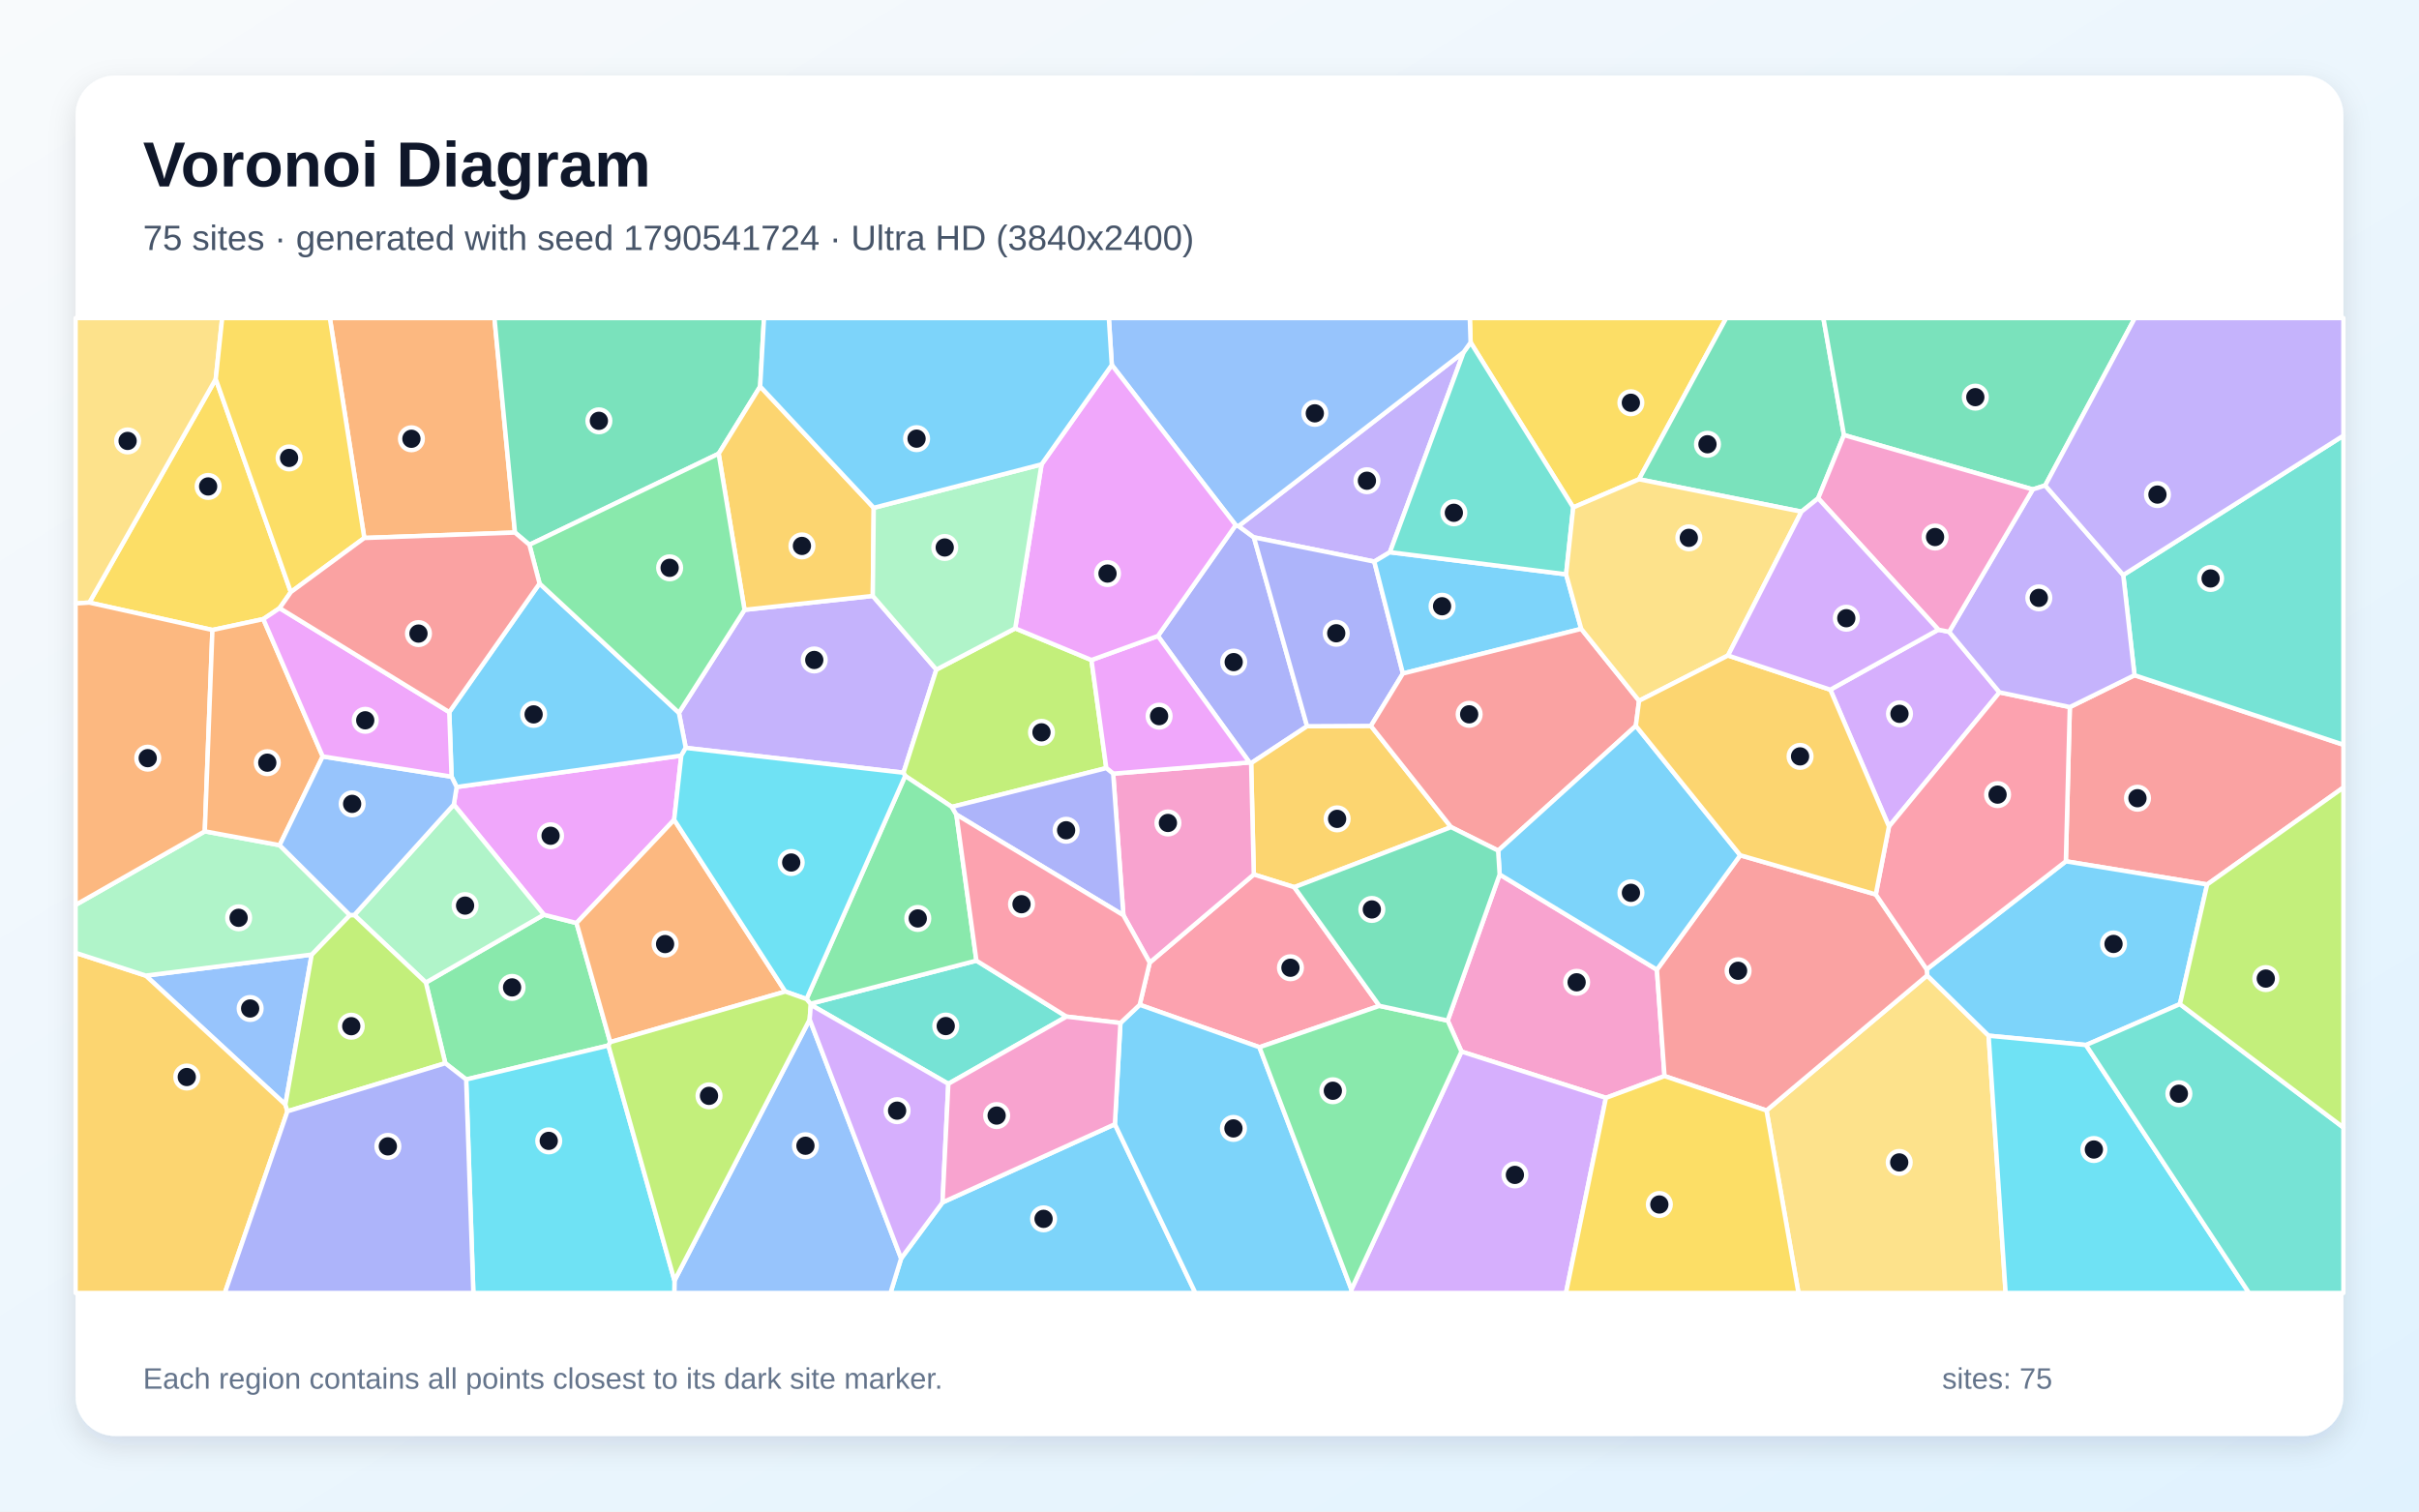
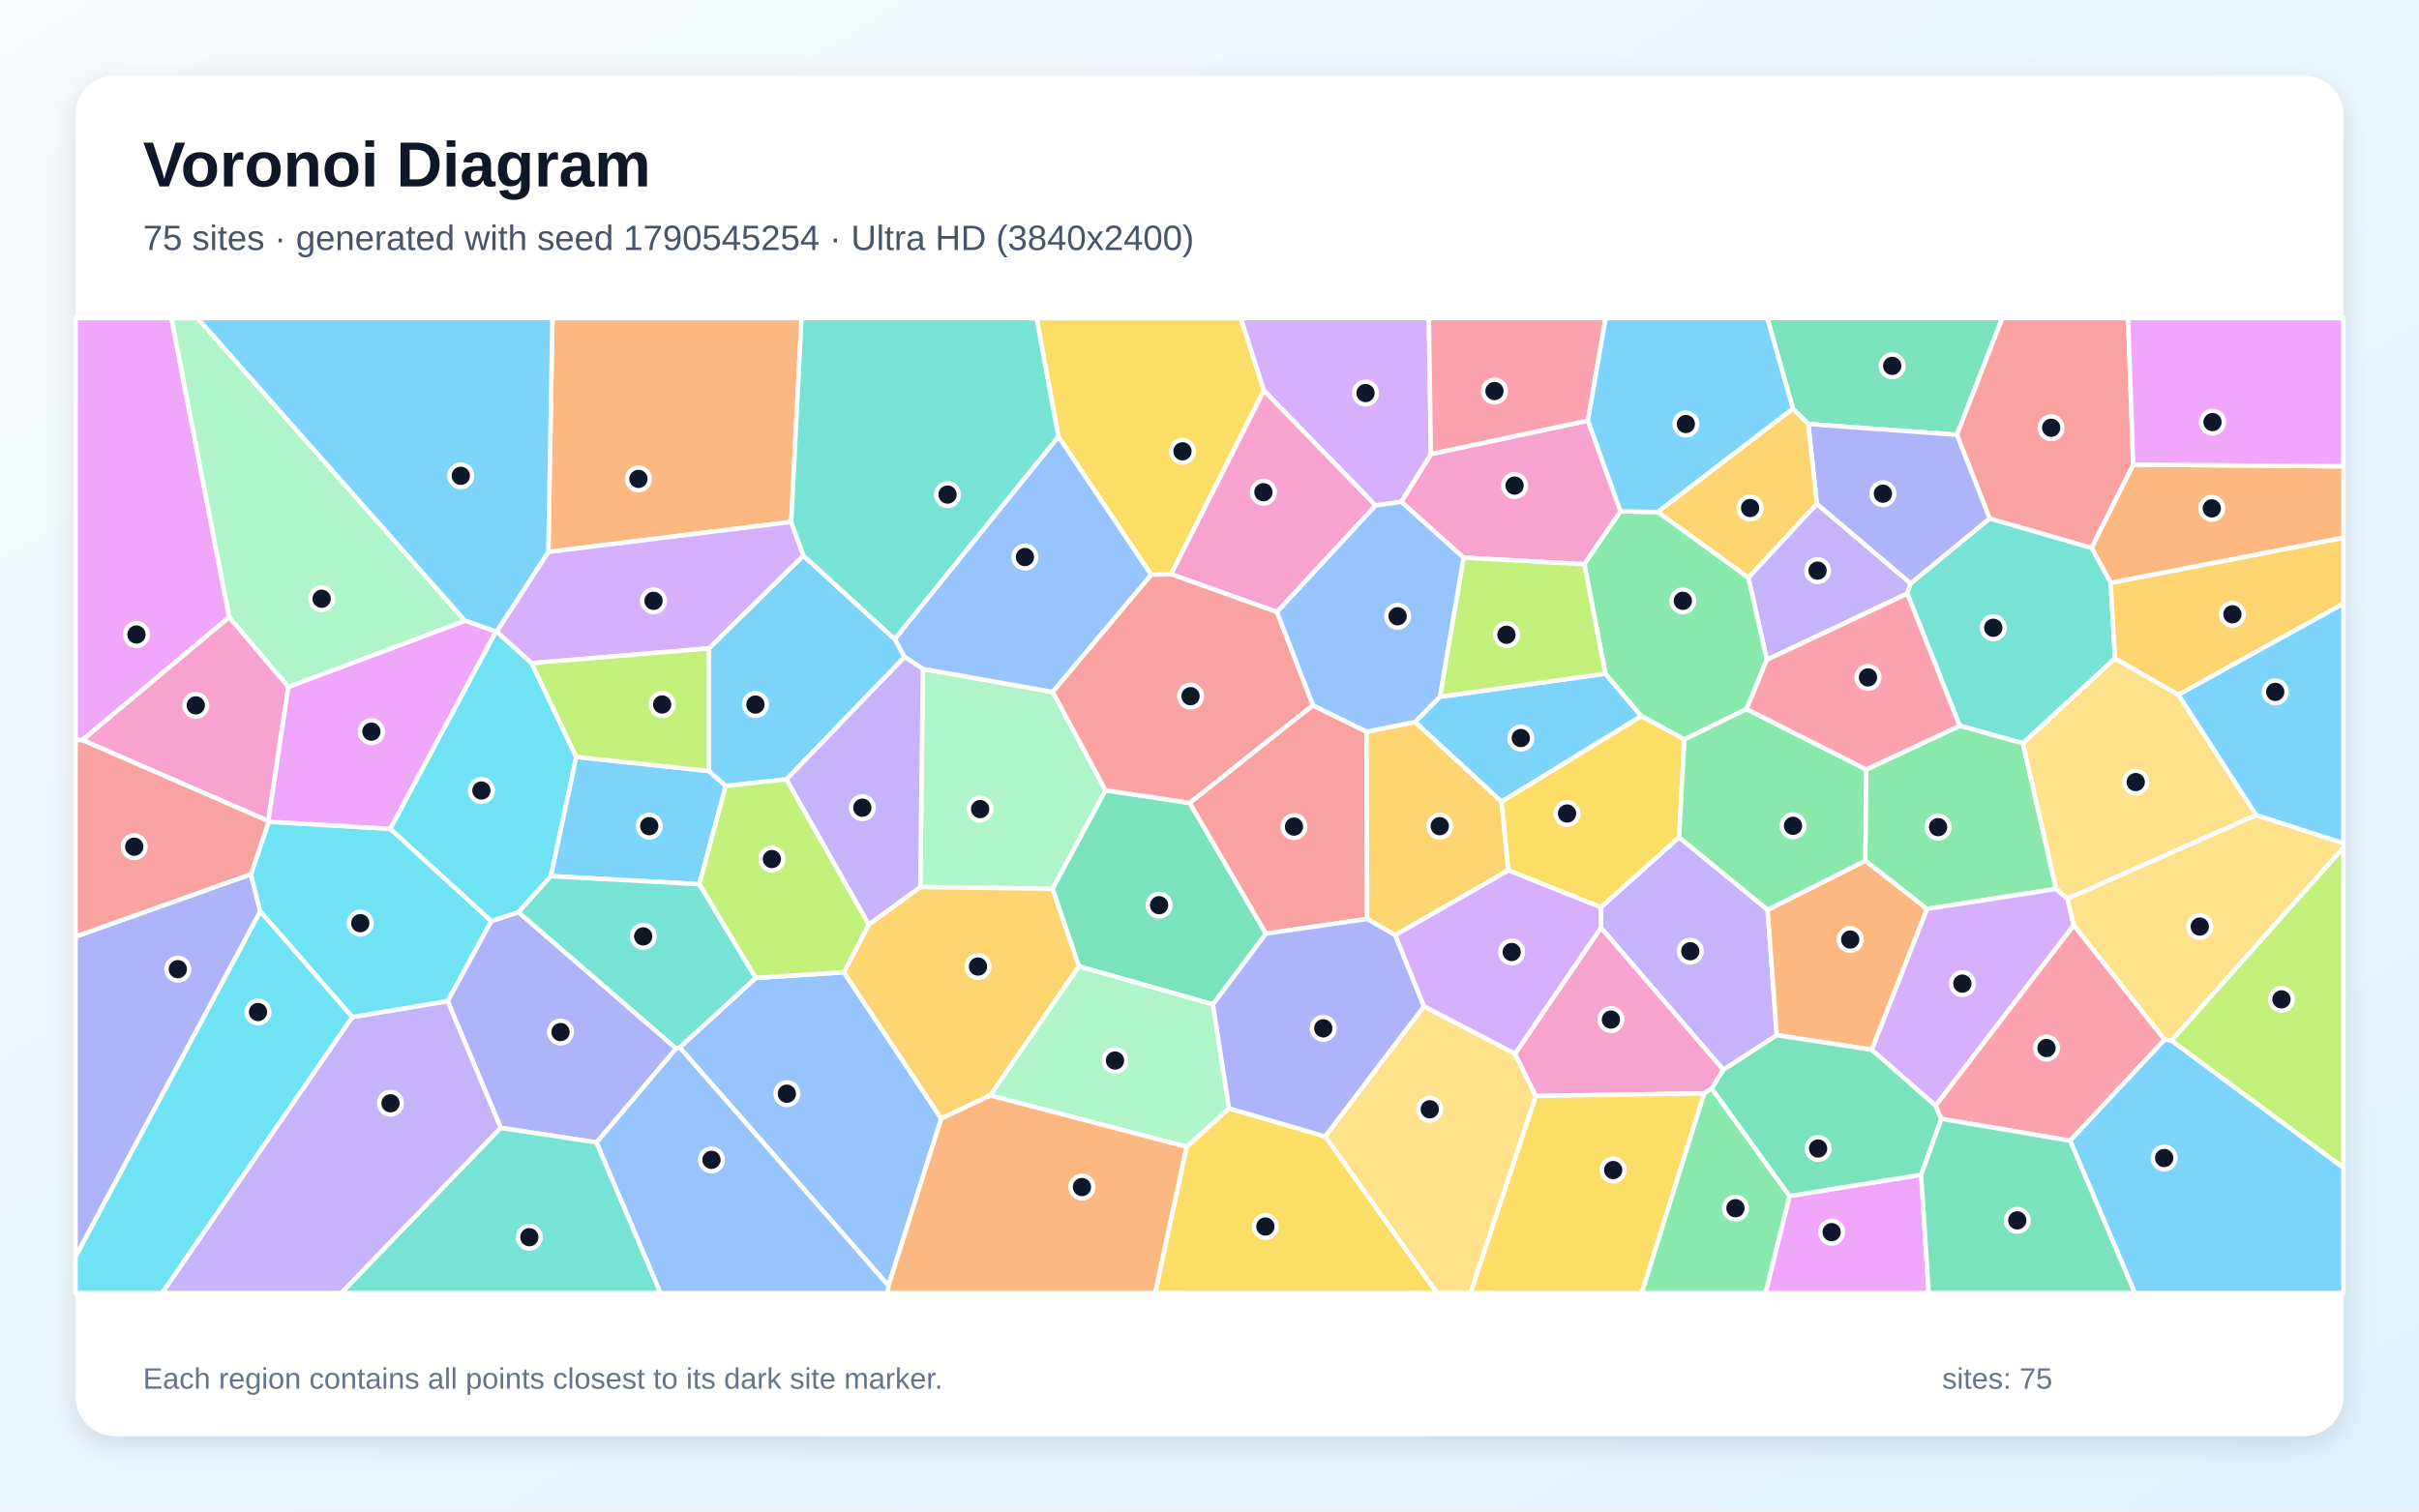
<svg xmlns="http://www.w3.org/2000/svg" width="3840" height="2400" viewBox="0 0 3840 2400" role="img" aria-labelledby="title description">
  <defs>
    <linearGradient id="background" x1="0" y1="0" x2="1" y2="1">
      <stop stop-color="#F8FAFC" />
      <stop offset="1" stop-color="#E0F2FE" />
    </linearGradient>
    <filter id="shadow" x="-5%" y="-5%" width="110%" height="110%">
      <feDropShadow dx="0" dy="15" stdDeviation="22" flood-color="#0F172A" flood-opacity=".12" />
    </filter>
  </defs>
  <rect width="3840" height="2400" fill="url(#background)" />
  <rect x="120" y="120" width="3600" height="2160" rx="63" fill="#FFFFFF" filter="url(#shadow)" />
  <g font-family="Arial, sans-serif">
    <text x="227" y="296" font-size="101" font-weight="700" fill="#0F172A">Voronoi Diagram</text>
-     <text x="227" y="397" font-size="56" fill="#475569">75 sites · generated with seed 1790541724 · Ultra HD (3840x2400)</text>
+     <text x="227" y="397" font-size="56" fill="#475569">75 sites · generated with seed 1790545254 · Ultra HD (3840x2400)</text>
  </g>
  <g stroke="#FFFFFF" stroke-width="7" stroke-linejoin="round">
-     <polygon points="1430.5,1998.1 1496.2,1909.2 1769.8,1785.0 1897.6,2053.0 1413.6,2053.0" fill="#38BDF8" fill-opacity="0.65" />
-     <polygon points="1181.9,968.3 1385.5,946.2 1486.4,1063.2 1434.2,1226.9 1088.6,1187.5 1077.7,1131.8" fill="#A78BFA" fill-opacity="0.65" />
-     <polygon points="2549.3,1743.2 2320.0,1669.7 2298.1,1620.5 2380.6,1388.5 2630.2,1539.7 2642.3,1708.6" fill="#F472B6" fill-opacity="0.65" />
-     <polygon points="817.5,845.6 578.3,854.2 523.6,505.0 784.9,505.0" fill="#FB923C" fill-opacity="0.65" />
-     <polygon points="2601.8,761.0 2497.4,805.7 2334.5,543.7 2333.2,505.0 2740.3,505.0" fill="#FACC15" fill-opacity="0.65" />
-     <polygon points="968.7,1654.7 965.8,1660.1 740.0,1714.0 706.9,1688.2 676.0,1560.1 863.3,1452.4 915.2,1465.6" fill="#4ADE80" fill-opacity="0.65" />
-     <polygon points="1505.4,1720.9 1287.1,1595.4 1286.6,1593.8 1550.0,1525.3 1693.0,1614.2" fill="#2DD4BF" fill-opacity="0.65" />
-     <polygon points="1070.7,2033.3 1285.3,1618.8 1430.5,1998.1 1413.6,2053.0 1070.4,2053.0" fill="#60A5FA" fill-opacity="0.65" />
-     <polygon points="1070.2,1301.7 915.2,1465.6 863.3,1452.4 720.4,1277.5 724.9,1249.6 1081.5,1199.7" fill="#E879F9" fill-opacity="0.65" />
-     <polygon points="2927.2,690.8 2886.2,791.2 2859.7,812.4 2601.8,761.0 2740.3,505.0 2894.5,505.0" fill="#34D399" fill-opacity="0.65" />
-     <polygon points="3503.7,1404.4 3279.4,1367.6 3285.7,1122.7 3388.4,1072.1 3720.0,1182.5 3720.0,1250.4" fill="#F87171" fill-opacity="0.65" />
-     <polygon points="1961.6,833.8 1966.1,835.3 1990.5,853.2 2074.9,1153.1 1986.1,1211.7 1983.5,1210.6 1838.1,1009.8" fill="#818CF8" fill-opacity="0.65" />
-     <polygon points="2054.6,1408.7 1990.3,1388.5 1986.1,1211.7 2074.9,1153.1 2176.2,1152.6 2303.5,1313.3" fill="#FBBF24" fill-opacity="0.65" />
-     <polygon points="1611.6,997.7 1732.6,1048.0 1756.2,1219.6 1511.0,1281.2 1436.9,1232.0 1434.2,1226.9 1486.4,1063.2" fill="#A3E635" fill-opacity="0.65" />
-     <polygon points="2905.5,1095.1 3077.0,999.8 3094.1,1003.2 3174.1,1099.3 2998.6,1312.4" fill="#C084FC" fill-opacity="0.65" />
-     <polygon points="2189.7,1597.1 1999.3,1662.8 1809.2,1595.4 1825.1,1528.4 1990.3,1388.5 2054.6,1408.7" fill="#FB7185" fill-opacity="0.65" />
-     <polygon points="740.0,1714.0 965.8,1660.1 1070.7,2033.3 1070.4,2053.0 751.4,2053.0" fill="#22D3EE" fill-opacity="0.65" />
-     <polygon points="562.4,1452.9 720.4,1277.5 863.3,1452.4 676.0,1560.1" fill="#86EFAC" fill-opacity="0.65" />
-     <polygon points="2804.2,1763.2 3059.2,1548.8 3156.8,1644.5 3183.8,2053.0 2855.0,2053.0" fill="#FCD34D" fill-opacity="0.65" />
-     <polygon points="3460.5,1594.3 3311.4,1659.3 3156.8,1644.5 3059.2,1548.8 3058.5,1539.1 3279.4,1367.6 3503.7,1404.4" fill="#38BDF8" fill-opacity="0.65" />
-     <polygon points="1081.5,1199.7 724.9,1249.6 716.8,1233.2 713.2,1130.7 856.5,926.5 1077.7,1131.8 1088.6,1187.5" fill="#38BDF8" fill-opacity="0.65" />
-     <polygon points="2323.5,559.1 2206.4,876.8 2181.6,891.7 1990.5,853.2 1966.1,835.3" fill="#A78BFA" fill-opacity="0.65" />
-     <polygon points="1783.3,1453.2 1767.1,1228.4 1983.5,1210.6 1986.1,1211.7 1990.3,1388.5 1825.1,1528.4" fill="#F472B6" fill-opacity="0.65" />
-     <polygon points="1246.6,1574.4 968.7,1654.7 915.2,1465.6 1070.2,1301.7" fill="#FB923C" fill-opacity="0.65" />
-     <polygon points="461.7,940.1 443.9,965.6 418.0,983.0 337.2,1000.3 141.8,956.8 342.5,601.8" fill="#FACC15" fill-opacity="0.65" />
-     <polygon points="1280.3,1586.3 1436.9,1232.0 1511.0,1281.2 1518.2,1293.4 1550.0,1525.3 1286.6,1593.8" fill="#4ADE80" fill-opacity="0.65" />
-     <polygon points="3388.4,1072.1 3370.5,913.0 3720.0,691.7 3720.0,1182.5" fill="#2DD4BF" fill-opacity="0.65" />
-     <polygon points="494.8,1515.7 453.0,1753.8 231.4,1549.1" fill="#60A5FA" fill-opacity="0.65" />
-     <polygon points="1767.1,1228.4 1756.2,1219.6 1732.6,1048.0 1838.1,1009.8 1983.5,1210.6" fill="#E879F9" fill-opacity="0.65" />
-     <polygon points="3246.6,770.8 3226.9,777.1 2927.2,690.8 2894.5,505.0 3388.9,505.0" fill="#34D399" fill-opacity="0.65" />
-     <polygon points="2977.7,1420.2 3058.5,1539.1 3059.2,1548.8 2804.2,1763.2 2642.3,1708.6 2630.2,1539.7 2762.5,1358.0" fill="#F87171" fill-opacity="0.65" />
-     <polygon points="2181.6,891.7 2227.0,1069.4 2176.2,1152.6 2074.9,1153.1 1990.5,853.2" fill="#818CF8" fill-opacity="0.65" />
-     <polygon points="120.0,1512.9 231.4,1549.1 453.0,1753.8 456.3,1764.5 356.9,2053.0 120.0,2053.0" fill="#FBBF24" fill-opacity="0.65" />
-     <polygon points="456.3,1764.5 453.0,1753.8 494.8,1515.7 555.3,1452.9 562.4,1452.9 676.0,1560.1 706.9,1688.2" fill="#A3E635" fill-opacity="0.65" />
-     <polygon points="2145.3,2047.5 2320.0,1669.7 2549.3,1743.2 2485.9,2053.0 2144.4,2053.0" fill="#C084FC" fill-opacity="0.65" />
-     <polygon points="3058.5,1539.1 2977.7,1420.2 2998.6,1312.4 3174.1,1099.3 3285.7,1122.7 3279.4,1367.6" fill="#FB7185" fill-opacity="0.65" />
-     <polygon points="1436.9,1232.0 1280.3,1586.3 1246.6,1574.4 1070.2,1301.7 1081.5,1199.7 1088.6,1187.5 1434.2,1226.9" fill="#22D3EE" fill-opacity="0.65" />
-     <polygon points="555.3,1452.9 494.8,1515.7 231.4,1549.1 120.0,1512.9 120.0,1436.8 325.1,1320.0 443.9,1342.0" fill="#86EFAC" fill-opacity="0.65" />
-     <polygon points="342.5,601.8 141.8,956.8 120.0,958.2 120.0,505.0 352.7,505.0" fill="#FCD34D" fill-opacity="0.65" />
-     <polygon points="1769.8,1785.0 1778.6,1624.3 1809.2,1595.4 1999.3,1662.8 2145.3,2047.5 2144.4,2053.0 1897.6,2053.0" fill="#38BDF8" fill-opacity="0.65" />
-     <polygon points="2510.1,998.5 2227.0,1069.4 2181.6,891.7 2206.4,876.8 2486.1,911.9" fill="#38BDF8" fill-opacity="0.65" />
-     <polygon points="3226.9,777.1 3246.6,770.8 3370.5,913.0 3388.4,1072.1 3285.7,1122.7 3174.1,1099.3 3094.1,1003.2" fill="#A78BFA" fill-opacity="0.65" />
-     <polygon points="3226.9,777.1 3094.1,1003.2 3077.0,999.8 2886.2,791.2 2927.2,690.8" fill="#F472B6" fill-opacity="0.65" />
-     <polygon points="141.8,956.8 337.2,1000.3 325.1,1320.0 120.0,1436.8 120.0,958.2" fill="#FB923C" fill-opacity="0.65" />
-     <polygon points="461.7,940.1 342.5,601.8 352.7,505.0 523.6,505.0 578.3,854.2" fill="#FACC15" fill-opacity="0.65" />
-     <polygon points="1999.3,1662.8 2189.7,1597.1 2298.1,1620.5 2320.0,1669.7 2145.3,2047.5" fill="#4ADE80" fill-opacity="0.65" />
-     <polygon points="2486.1,911.9 2206.4,876.8 2323.5,559.1 2334.5,543.7 2497.4,805.7" fill="#2DD4BF" fill-opacity="0.65" />
-     <polygon points="2334.5,543.7 2323.5,559.1 1966.1,835.3 1961.6,833.8 1764.9,579.5 1760.2,505.0 2333.2,505.0" fill="#60A5FA" fill-opacity="0.65" />
-     <polygon points="1764.9,579.5 1961.6,833.8 1838.1,1009.8 1732.6,1048.0 1611.6,997.7 1653.4,737.3" fill="#E879F9" fill-opacity="0.65" />
-     <polygon points="1206.7,613.6 1140.8,720.4 840.4,865.0 817.5,845.6 784.9,505.0 1212.8,505.0" fill="#34D399" fill-opacity="0.65" />
-     <polygon points="2303.5,1313.3 2176.2,1152.6 2227.0,1069.4 2510.1,998.5 2601.9,1112.7 2596.8,1152.5 2378.2,1350.6" fill="#F87171" fill-opacity="0.65" />
-     <polygon points="1518.2,1293.4 1511.0,1281.2 1756.2,1219.6 1767.1,1228.4 1783.3,1453.2" fill="#818CF8" fill-opacity="0.65" />
-     <polygon points="1387.0,806.3 1385.5,946.2 1181.9,968.3 1140.8,720.4 1206.7,613.6" fill="#FBBF24" fill-opacity="0.65" />
-     <polygon points="965.8,1660.1 968.7,1654.7 1246.6,1574.4 1280.3,1586.3 1286.6,1593.8 1287.1,1595.4 1285.3,1618.8 1070.7,2033.3" fill="#A3E635" fill-opacity="0.65" />
-     <polygon points="1285.3,1618.8 1287.1,1595.4 1505.4,1720.9 1496.2,1909.2 1430.5,1998.1" fill="#C084FC" fill-opacity="0.65" />
-     <polygon points="1518.2,1293.4 1783.3,1453.2 1825.1,1528.4 1809.2,1595.4 1778.6,1624.3 1693.0,1614.2 1550.0,1525.3" fill="#FB7185" fill-opacity="0.65" />
-     <polygon points="3156.8,1644.5 3311.4,1659.3 3570.2,2053.0 3183.8,2053.0" fill="#22D3EE" fill-opacity="0.65" />
-     <polygon points="1653.4,737.3 1611.6,997.7 1486.4,1063.2 1385.5,946.2 1387.0,806.3" fill="#86EFAC" fill-opacity="0.65" />
-     <polygon points="2743.1,1040.8 2601.9,1112.7 2510.1,998.5 2486.1,911.9 2497.4,805.7 2601.8,761.0 2859.7,812.4" fill="#FCD34D" fill-opacity="0.65" />
-     <polygon points="2378.2,1350.6 2596.8,1152.5 2762.5,1358.0 2630.2,1539.7 2380.6,1388.5" fill="#38BDF8" fill-opacity="0.65" />
-     <polygon points="1764.9,579.5 1653.4,737.3 1387.0,806.3 1206.7,613.6 1212.8,505.0 1760.2,505.0" fill="#38BDF8" fill-opacity="0.65" />
-     <polygon points="3370.5,913.0 3246.6,770.8 3388.9,505.0 3720.0,505.0 3720.0,691.7" fill="#A78BFA" fill-opacity="0.65" />
-     <polygon points="1505.4,1720.9 1693.0,1614.2 1778.6,1624.3 1769.8,1785.0 1496.2,1909.2" fill="#F472B6" fill-opacity="0.65" />
-     <polygon points="512.3,1201.1 443.9,1342.0 325.1,1320.0 337.2,1000.3 418.0,983.0" fill="#FB923C" fill-opacity="0.65" />
-     <polygon points="2549.3,1743.2 2642.3,1708.6 2804.2,1763.2 2855.0,2053.0 2485.9,2053.0" fill="#FACC15" fill-opacity="0.65" />
-     <polygon points="856.5,926.5 840.4,865.0 1140.8,720.4 1181.9,968.3 1077.7,1131.8" fill="#4ADE80" fill-opacity="0.65" />
-     <polygon points="3311.4,1659.3 3460.5,1594.3 3720.0,1790.3 3720.0,2053.0 3570.2,2053.0" fill="#2DD4BF" fill-opacity="0.65" />
-     <polygon points="512.3,1201.1 716.8,1233.2 724.9,1249.6 720.4,1277.5 562.4,1452.9 555.3,1452.9 443.9,1342.0" fill="#60A5FA" fill-opacity="0.65" />
-     <polygon points="713.2,1130.7 716.8,1233.2 512.3,1201.1 418.0,983.0 443.9,965.6" fill="#E879F9" fill-opacity="0.65" />
-     <polygon points="2189.7,1597.1 2054.6,1408.7 2303.5,1313.3 2378.2,1350.6 2380.6,1388.5 2298.1,1620.5" fill="#34D399" fill-opacity="0.65" />
-     <polygon points="840.4,865.0 856.5,926.5 713.2,1130.7 443.9,965.6 461.7,940.1 578.3,854.2 817.5,845.6" fill="#F87171" fill-opacity="0.65" />
-     <polygon points="456.3,1764.5 706.9,1688.2 740.0,1714.0 751.4,2053.0 356.9,2053.0" fill="#818CF8" fill-opacity="0.65" />
-     <polygon points="2743.1,1040.8 2905.5,1095.1 2998.6,1312.4 2977.7,1420.2 2762.5,1358.0 2596.8,1152.5 2601.9,1112.7" fill="#FBBF24" fill-opacity="0.65" />
-     <polygon points="3460.5,1594.3 3503.7,1404.4 3720.0,1250.4 3720.0,1790.3" fill="#A3E635" fill-opacity="0.65" />
-     <polygon points="3077.0,999.8 2905.5,1095.1 2743.1,1040.8 2859.7,812.4 2886.2,791.2" fill="#C084FC" fill-opacity="0.65" />
+     <polygon points="2383.7,1273.0 2246.1,1146.4 2285.7,1106.3 2548.4,1069.6 2605.6,1137.1" fill="#38BDF8" fill-opacity="0.65" />
+     <polygon points="2884.1,799.9 3033.0,926.3 3027.7,942.5 2804.7,1047.7 2775.4,917.0" fill="#A78BFA" fill-opacity="0.65" />
+     <polygon points="2520.7,667.8 2572.5,811.9 2515.0,895.9 2323.3,885.4 2224.4,796.8 2271.5,720.9" fill="#F472B6" fill-opacity="0.65" />
+     <polygon points="3350.6,925.6 3320.1,869.8 3386.3,737.7 3720.0,740.4 3720.0,853.9" fill="#FB923C" fill-opacity="0.65" />
+     <polygon points="1859.1,911.8 1827.4,912.8 1680.1,693.2 1645.4,505.0 1969.8,505.0 2006.4,620.2" fill="#FACC15" fill-opacity="0.65" />
+     <polygon points="2515.0,895.9 2572.5,811.9 2631.8,812.9 2775.4,917.0 2804.7,1047.7 2772.4,1126.0 2673.8,1174.2 2605.6,1137.1 2548.4,1069.6" fill="#4ADE80" fill-opacity="0.65" />
+     <polygon points="3357.4,1045.4 3211.3,1180.2 3110.8,1152.4 3027.7,942.5 3033.0,926.3 3158.4,823.1 3320.1,869.8 3350.6,925.6" fill="#2DD4BF" fill-opacity="0.65" />
+     <polygon points="1410.4,2041.4 1078.8,1663.1 1199.8,1552.7 1339.6,1543.8 1494.2,1776.1" fill="#60A5FA" fill-opacity="0.65" />
+     <polygon points="2840.7,1899.0 3049.7,1865.2 3061.7,2053.0 2802.5,2053.0" fill="#E879F9" fill-opacity="0.65" />
+     <polygon points="3106.4,690.3 2870.5,673.3 2846.1,648.9 2805.5,505.0 3178.6,505.0" fill="#34D399" fill-opacity="0.65" />
+     <polygon points="3386.3,737.7 3320.1,869.8 3158.4,823.1 3106.4,690.3 3178.6,505.0 3378.2,505.0" fill="#F87171" fill-opacity="0.65" />
+     <polygon points="947.0,1814.0 794.9,1790.9 710.5,1589.5 779.7,1462.5 823.1,1448.3 1073.4,1664.8" fill="#818CF8" fill-opacity="0.65" />
+     <polygon points="3457.8,1103.3 3357.4,1045.4 3350.6,925.6 3720.0,853.9 3720.0,958.5" fill="#FBBF24" fill-opacity="0.65" />
+     <polygon points="2323.3,885.4 2515.0,895.9 2548.4,1069.6 2285.7,1106.3" fill="#A3E635" fill-opacity="0.65" />
+     <polygon points="2271.5,720.9 2224.4,796.8 2183.6,802.7 2006.4,620.2 1969.8,505.0 2268.2,505.0" fill="#C084FC" fill-opacity="0.65" />
+     <polygon points="2520.7,667.8 2271.5,720.9 2268.2,505.0 2548.8,505.0" fill="#FB7185" fill-opacity="0.65" />
+     <polygon points="787.1,1002.8 788.4,1002.7 843.9,1053.0 914.8,1201.8 874.5,1391.2 823.1,1448.3 779.7,1462.5 619.3,1316.0" fill="#22D3EE" fill-opacity="0.65" />
+     <polygon points="1755.0,1254.8 1670.9,1411.3 1460.9,1408.4 1465.0,1062.1 1671.2,1098.7" fill="#86EFAC" fill-opacity="0.65" />
+     <polygon points="2103.5,1804.4 2260.5,1597.8 2405.0,1673.1 2438.2,1740.2 2334.5,2053.0 2280.9,2053.0" fill="#FCD34D" fill-opacity="0.65" />
+     <polygon points="1125.1,1224.2 1152.1,1247.8 1110.2,1403.9 874.5,1391.2 914.8,1201.8" fill="#38BDF8" fill-opacity="0.65" />
+     <polygon points="3581.3,1294.3 3457.8,1103.3 3720.0,958.5 3720.0,1339.0" fill="#38BDF8" fill-opacity="0.65" />
+     <polygon points="559.1,1614.9 710.5,1589.5 794.9,1790.9 542.0,2053.0 257.3,2053.0" fill="#A78BFA" fill-opacity="0.65" />
+     <polygon points="2027.1,971.8 1859.1,911.8 2006.4,620.2 2183.6,802.7" fill="#F472B6" fill-opacity="0.65" />
+     <polygon points="1256.0,828.7 870.4,876.4 876.9,505.0 1272.4,505.0" fill="#FB923C" fill-opacity="0.65" />
+     <polygon points="1883.6,1820.9 1951.0,1759.9 2103.5,1804.4 2280.9,2053.0 1833.6,2053.0" fill="#FACC15" fill-opacity="0.65" />
+     <polygon points="3264.0,1411.5 3058.9,1443.2 2961.0,1366.7 2962.3,1221.9 3110.8,1152.4 3211.3,1180.2" fill="#4ADE80" fill-opacity="0.65" />
+     <polygon points="1073.4,1664.8 823.1,1448.3 874.5,1391.2 1110.2,1403.9 1199.8,1552.7 1078.8,1663.1" fill="#2DD4BF" fill-opacity="0.65" />
+     <polygon points="1671.2,1098.7 1465.0,1062.1 1435.9,1043.2 1420.2,1014.7 1680.1,693.2 1827.4,912.8" fill="#60A5FA" fill-opacity="0.65" />
+     <polygon points="3386.3,737.7 3378.2,505.0 3720.0,505.0 3720.0,740.4" fill="#E879F9" fill-opacity="0.65" />
+     <polygon points="2009.7,1482.4 1925.5,1594.8 1712.6,1534.4 1670.9,1411.3 1755.0,1254.8 1888.7,1274.9" fill="#34D399" fill-opacity="0.65" />
+     <polygon points="2084.3,1119.9 1888.7,1274.9 1755.0,1254.8 1671.2,1098.7 1827.4,912.8 1859.1,911.8 2027.1,971.8" fill="#F87171" fill-opacity="0.65" />
+     <polygon points="120.0,1995.5 120.0,1487.1 398.3,1388.0 413.2,1447.2" fill="#818CF8" fill-opacity="0.65" />
+     <polygon points="1712.6,1534.4 1572.0,1739.4 1494.2,1776.1 1339.6,1543.8 1379.2,1467.9 1460.9,1408.4 1670.9,1411.3" fill="#FBBF24" fill-opacity="0.65" />
+     <polygon points="3446.9,1652.3 3720.0,1345.9 3720.0,1854.2" fill="#A3E635" fill-opacity="0.65" />
+     <polygon points="3282.0,1427.0 3292.1,1469.0 3072.6,1755.7 2971.1,1666.8 3058.9,1443.2 3264.0,1411.5" fill="#C084FC" fill-opacity="0.65" />
+     <polygon points="2962.3,1221.9 2772.4,1126.0 2804.7,1047.7 3027.7,942.5 3110.8,1152.4" fill="#FB7185" fill-opacity="0.65" />
+     <polygon points="559.1,1614.9 413.2,1447.2 398.3,1388.0 426.4,1304.7 619.3,1316.0 779.7,1462.5 710.5,1589.5" fill="#22D3EE" fill-opacity="0.65" />
+     <polygon points="1572.0,1739.4 1712.6,1534.4 1925.5,1594.8 1951.0,1759.9 1883.6,1820.9" fill="#86EFAC" fill-opacity="0.65" />
+     <polygon points="3282.0,1427.0 3264.0,1411.5 3211.3,1180.2 3357.4,1045.4 3457.8,1103.3 3581.3,1294.3" fill="#FCD34D" fill-opacity="0.65" />
+     <polygon points="1125.2,1029.6 1275.3,882.1 1420.2,1014.7 1435.9,1043.2 1248.5,1237.5 1152.1,1247.8 1125.1,1224.2" fill="#38BDF8" fill-opacity="0.65" />
+     <polygon points="2846.1,648.9 2631.8,812.9 2572.5,811.9 2520.7,667.8 2548.8,505.0 2805.5,505.0" fill="#38BDF8" fill-opacity="0.65" />
+     <polygon points="2735.7,1698.7 2541.3,1473.0 2541.1,1440.6 2665.4,1329.4 2806.0,1444.6 2820.5,1643.7" fill="#A78BFA" fill-opacity="0.65" />
+     <polygon points="2717.3,1728.2 2705.3,1736.1 2438.2,1740.2 2405.0,1673.1 2541.3,1473.0 2735.7,1698.7" fill="#F472B6" fill-opacity="0.65" />
+     <polygon points="2820.5,1643.7 2806.0,1444.6 2961.0,1366.7 3058.9,1443.2 2971.1,1666.8" fill="#FB923C" fill-opacity="0.65" />
+     <polygon points="2438.2,1740.2 2705.3,1736.1 2606.3,2053.0 2334.5,2053.0" fill="#FACC15" fill-opacity="0.65" />
+     <polygon points="2705.3,1736.1 2717.3,1728.2 2840.7,1899.0 2802.5,2053.0 2606.3,2053.0" fill="#4ADE80" fill-opacity="0.65" />
+     <polygon points="794.9,1790.9 947.0,1814.0 1048.6,2053.0 542.0,2053.0" fill="#2DD4BF" fill-opacity="0.65" />
+     <polygon points="947.0,1814.0 1073.4,1664.8 1078.8,1663.1 1410.4,2041.4 1409.5,2053.0 1048.6,2053.0" fill="#60A5FA" fill-opacity="0.65" />
+     <polygon points="363.8,980.0 130.8,1175.1 120.0,1175.0 120.0,505.0 272.1,505.0" fill="#E879F9" fill-opacity="0.65" />
+     <polygon points="2717.3,1728.2 2735.7,1698.7 2820.5,1643.7 2971.1,1666.8 3072.6,1755.7 3081.8,1776.5 3049.7,1865.2 2840.7,1899.0" fill="#34D399" fill-opacity="0.65" />
+     <polygon points="2169.3,1161.8 2170.2,1459.1 2009.7,1482.4 1888.7,1274.9 2084.3,1119.9" fill="#F87171" fill-opacity="0.65" />
+     <polygon points="2870.5,673.3 3106.4,690.3 3158.4,823.1 3033.0,926.3 2884.1,799.9" fill="#818CF8" fill-opacity="0.65" />
+     <polygon points="2394.5,1382.0 2214.8,1484.8 2170.2,1459.1 2169.3,1161.8 2246.1,1146.4 2383.7,1273.0" fill="#FBBF24" fill-opacity="0.65" />
+     <polygon points="1110.2,1403.9 1152.1,1247.8 1248.5,1237.5 1379.2,1467.9 1339.6,1543.8 1199.8,1552.7" fill="#A3E635" fill-opacity="0.65" />
+     <polygon points="1275.3,882.1 1125.2,1029.6 843.9,1053.0 788.4,1002.7 870.4,876.4 1256.0,828.7" fill="#C084FC" fill-opacity="0.65" />
+     <polygon points="3286.2,1811.2 3081.8,1776.5 3072.6,1755.7 3292.1,1469.0 3436.3,1650.7" fill="#FB7185" fill-opacity="0.65" />
+     <polygon points="120.0,1995.5 413.2,1447.2 559.1,1614.9 257.3,2053.0 120.0,2053.0" fill="#22D3EE" fill-opacity="0.65" />
+     <polygon points="738.3,985.7 457.7,1090.8 363.8,980.0 272.1,505.0 313.4,505.0" fill="#86EFAC" fill-opacity="0.65" />
+     <polygon points="3446.9,1652.3 3436.3,1650.7 3292.1,1469.0 3282.0,1427.0 3581.3,1294.3 3720.0,1339.0 3720.0,1345.9" fill="#FCD34D" fill-opacity="0.65" />
+     <polygon points="870.4,876.4 788.4,1002.7 787.1,1002.8 738.3,985.7 313.4,505.0 876.9,505.0" fill="#38BDF8" fill-opacity="0.65" />
+     <polygon points="3286.2,1811.2 3436.3,1650.7 3446.9,1652.3 3720.0,1854.2 3720.0,2053.0 3388.8,2053.0" fill="#38BDF8" fill-opacity="0.65" />
+     <polygon points="1248.5,1237.5 1435.9,1043.2 1465.0,1062.1 1460.9,1408.4 1379.2,1467.9" fill="#A78BFA" fill-opacity="0.65" />
+     <polygon points="130.8,1175.1 363.8,980.0 457.7,1090.8 425.9,1303.7" fill="#F472B6" fill-opacity="0.65" />
+     <polygon points="1410.4,2041.4 1494.2,1776.1 1572.0,1739.4 1883.6,1820.9 1833.6,2053.0 1409.5,2053.0" fill="#FB923C" fill-opacity="0.65" />
+     <polygon points="2665.4,1329.4 2541.1,1440.6 2394.5,1382.0 2383.7,1273.0 2605.6,1137.1 2673.8,1174.2" fill="#FACC15" fill-opacity="0.65" />
+     <polygon points="2962.3,1221.9 2961.0,1366.7 2806.0,1444.6 2665.4,1329.4 2673.8,1174.2 2772.4,1126.0" fill="#4ADE80" fill-opacity="0.65" />
+     <polygon points="1420.2,1014.7 1275.3,882.1 1256.0,828.7 1272.4,505.0 1645.4,505.0 1680.1,693.2" fill="#2DD4BF" fill-opacity="0.65" />
+     <polygon points="2169.3,1161.8 2084.3,1119.9 2027.1,971.8 2183.6,802.7 2224.4,796.8 2323.3,885.4 2285.7,1106.3 2246.1,1146.4" fill="#60A5FA" fill-opacity="0.65" />
+     <polygon points="425.9,1303.7 457.7,1090.8 738.3,985.7 787.1,1002.8 619.3,1316.0 426.4,1304.7" fill="#E879F9" fill-opacity="0.65" />
+     <polygon points="3049.7,1865.2 3081.8,1776.5 3286.2,1811.2 3388.8,2053.0 3061.7,2053.0" fill="#34D399" fill-opacity="0.65" />
+     <polygon points="425.9,1303.7 426.4,1304.7 398.3,1388.0 120.0,1487.1 120.0,1175.0 130.8,1175.1" fill="#F87171" fill-opacity="0.65" />
+     <polygon points="1951.0,1759.9 1925.5,1594.8 2009.7,1482.4 2170.2,1459.1 2214.8,1484.8 2260.5,1597.8 2103.5,1804.4" fill="#818CF8" fill-opacity="0.65" />
+     <polygon points="2846.1,648.9 2870.5,673.3 2884.1,799.9 2775.4,917.0 2631.8,812.9" fill="#FBBF24" fill-opacity="0.65" />
+     <polygon points="1125.2,1029.6 1125.1,1224.2 914.8,1201.8 843.9,1053.0" fill="#A3E635" fill-opacity="0.65" />
+     <polygon points="2541.1,1440.6 2541.3,1473.0 2405.0,1673.1 2260.5,1597.8 2214.8,1484.8 2394.5,1382.0" fill="#C084FC" fill-opacity="0.65" />
  </g>
  <g>
-     <circle cx="1656.6" cy="1935.3" r="18" fill="#0F172A" stroke="#FFFFFF" stroke-width="7" />
-     <circle cx="1292.6" cy="1047.9" r="18" fill="#0F172A" stroke="#FFFFFF" stroke-width="7" />
-     <circle cx="2502.8" cy="1559.7" r="18" fill="#0F172A" stroke="#FFFFFF" stroke-width="7" />
-     <circle cx="653.1" cy="696.7" r="18" fill="#0F172A" stroke="#FFFFFF" stroke-width="7" />
-     <circle cx="2588.9" cy="639.5" r="18" fill="#0F172A" stroke="#FFFFFF" stroke-width="7" />
-     <circle cx="812.9" cy="1567.8" r="18" fill="#0F172A" stroke="#FFFFFF" stroke-width="7" />
-     <circle cx="1501.3" cy="1629.2" r="18" fill="#0F172A" stroke="#FFFFFF" stroke-width="7" />
-     <circle cx="1278.6" cy="1819.2" r="18" fill="#0F172A" stroke="#FFFFFF" stroke-width="7" />
-     <circle cx="874.0" cy="1327.0" r="18" fill="#0F172A" stroke="#FFFFFF" stroke-width="7" />
-     <circle cx="2710.5" cy="705.4" r="18" fill="#0F172A" stroke="#FFFFFF" stroke-width="7" />
-     <circle cx="3393.1" cy="1267.4" r="18" fill="#0F172A" stroke="#FFFFFF" stroke-width="7" />
-     <circle cx="1958.4" cy="1051.3" r="18" fill="#0F172A" stroke="#FFFFFF" stroke-width="7" />
-     <circle cx="2122.6" cy="1300.2" r="18" fill="#0F172A" stroke="#FFFFFF" stroke-width="7" />
-     <circle cx="1653.3" cy="1162.8" r="18" fill="#0F172A" stroke="#FFFFFF" stroke-width="7" />
-     <circle cx="3015.3" cy="1133.4" r="18" fill="#0F172A" stroke="#FFFFFF" stroke-width="7" />
-     <circle cx="2048.5" cy="1536.6" r="18" fill="#0F172A" stroke="#FFFFFF" stroke-width="7" />
-     <circle cx="871.1" cy="1811.5" r="18" fill="#0F172A" stroke="#FFFFFF" stroke-width="7" />
-     <circle cx="738.3" cy="1437.9" r="18" fill="#0F172A" stroke="#FFFFFF" stroke-width="7" />
-     <circle cx="3014.9" cy="1845.7" r="18" fill="#0F172A" stroke="#FFFFFF" stroke-width="7" />
-     <circle cx="3355.1" cy="1498.8" r="18" fill="#0F172A" stroke="#FFFFFF" stroke-width="7" />
-     <circle cx="847.1" cy="1134.3" r="18" fill="#0F172A" stroke="#FFFFFF" stroke-width="7" />
-     <circle cx="2169.9" cy="763.3" r="18" fill="#0F172A" stroke="#FFFFFF" stroke-width="7" />
-     <circle cx="1854.0" cy="1306.7" r="18" fill="#0F172A" stroke="#FFFFFF" stroke-width="7" />
-     <circle cx="1055.8" cy="1499.0" r="18" fill="#0F172A" stroke="#FFFFFF" stroke-width="7" />
-     <circle cx="330.4" cy="772.4" r="18" fill="#0F172A" stroke="#FFFFFF" stroke-width="7" />
-     <circle cx="1456.9" cy="1458.3" r="18" fill="#0F172A" stroke="#FFFFFF" stroke-width="7" />
-     <circle cx="3509.2" cy="918.5" r="18" fill="#0F172A" stroke="#FFFFFF" stroke-width="7" />
-     <circle cx="397.1" cy="1601.3" r="18" fill="#0F172A" stroke="#FFFFFF" stroke-width="7" />
-     <circle cx="1840.0" cy="1137.1" r="18" fill="#0F172A" stroke="#FFFFFF" stroke-width="7" />
-     <circle cx="3135.7" cy="630.6" r="18" fill="#0F172A" stroke="#FFFFFF" stroke-width="7" />
-     <circle cx="2759.1" cy="1541.4" r="18" fill="#0F172A" stroke="#FFFFFF" stroke-width="7" />
-     <circle cx="2121.2" cy="1005.5" r="18" fill="#0F172A" stroke="#FFFFFF" stroke-width="7" />
-     <circle cx="296.5" cy="1710.1" r="18" fill="#0F172A" stroke="#FFFFFF" stroke-width="7" />
-     <circle cx="557.6" cy="1629.4" r="18" fill="#0F172A" stroke="#FFFFFF" stroke-width="7" />
-     <circle cx="2404.8" cy="1865.5" r="18" fill="#0F172A" stroke="#FFFFFF" stroke-width="7" />
-     <circle cx="3171.0" cy="1261.7" r="18" fill="#0F172A" stroke="#FFFFFF" stroke-width="7" />
-     <circle cx="1256.0" cy="1369.5" r="18" fill="#0F172A" stroke="#FFFFFF" stroke-width="7" />
-     <circle cx="378.8" cy="1457.3" r="18" fill="#0F172A" stroke="#FFFFFF" stroke-width="7" />
-     <circle cx="202.6" cy="700.1" r="18" fill="#0F172A" stroke="#FFFFFF" stroke-width="7" />
-     <circle cx="1958.0" cy="1791.7" r="18" fill="#0F172A" stroke="#FFFFFF" stroke-width="7" />
-     <circle cx="2289.2" cy="962.6" r="18" fill="#0F172A" stroke="#FFFFFF" stroke-width="7" />
-     <circle cx="3236.5" cy="949.3" r="18" fill="#0F172A" stroke="#FFFFFF" stroke-width="7" />
-     <circle cx="3071.8" cy="852.7" r="18" fill="#0F172A" stroke="#FFFFFF" stroke-width="7" />
-     <circle cx="234.5" cy="1203.8" r="18" fill="#0F172A" stroke="#FFFFFF" stroke-width="7" />
-     <circle cx="458.9" cy="727.1" r="18" fill="#0F172A" stroke="#FFFFFF" stroke-width="7" />
-     <circle cx="2115.8" cy="1731.9" r="18" fill="#0F172A" stroke="#FFFFFF" stroke-width="7" />
-     <circle cx="2307.9" cy="814.2" r="18" fill="#0F172A" stroke="#FFFFFF" stroke-width="7" />
-     <circle cx="2087.2" cy="656.3" r="18" fill="#0F172A" stroke="#FFFFFF" stroke-width="7" />
-     <circle cx="1758.1" cy="910.7" r="18" fill="#0F172A" stroke="#FFFFFF" stroke-width="7" />
-     <circle cx="950.7" cy="668.2" r="18" fill="#0F172A" stroke="#FFFFFF" stroke-width="7" />
-     <circle cx="2332.2" cy="1134.2" r="18" fill="#0F172A" stroke="#FFFFFF" stroke-width="7" />
-     <circle cx="1692.4" cy="1318.3" r="18" fill="#0F172A" stroke="#FFFFFF" stroke-width="7" />
-     <circle cx="1273.0" cy="866.8" r="18" fill="#0F172A" stroke="#FFFFFF" stroke-width="7" />
-     <circle cx="1125.5" cy="1740.0" r="18" fill="#0F172A" stroke="#FFFFFF" stroke-width="7" />
-     <circle cx="1424.1" cy="1763.5" r="18" fill="#0F172A" stroke="#FFFFFF" stroke-width="7" />
-     <circle cx="1621.6" cy="1435.7" r="18" fill="#0F172A" stroke="#FFFFFF" stroke-width="7" />
-     <circle cx="3323.9" cy="1825.2" r="18" fill="#0F172A" stroke="#FFFFFF" stroke-width="7" />
-     <circle cx="1499.7" cy="869.3" r="18" fill="#0F172A" stroke="#FFFFFF" stroke-width="7" />
-     <circle cx="2680.9" cy="854.0" r="18" fill="#0F172A" stroke="#FFFFFF" stroke-width="7" />
-     <circle cx="2589.0" cy="1417.6" r="18" fill="#0F172A" stroke="#FFFFFF" stroke-width="7" />
-     <circle cx="1455.0" cy="696.5" r="18" fill="#0F172A" stroke="#FFFFFF" stroke-width="7" />
-     <circle cx="3424.8" cy="785.3" r="18" fill="#0F172A" stroke="#FFFFFF" stroke-width="7" />
-     <circle cx="1582.1" cy="1771.3" r="18" fill="#0F172A" stroke="#FFFFFF" stroke-width="7" />
-     <circle cx="424.3" cy="1211.0" r="18" fill="#0F172A" stroke="#FFFFFF" stroke-width="7" />
-     <circle cx="2634.1" cy="1912.5" r="18" fill="#0F172A" stroke="#FFFFFF" stroke-width="7" />
-     <circle cx="1063.0" cy="901.6" r="18" fill="#0F172A" stroke="#FFFFFF" stroke-width="7" />
-     <circle cx="3458.8" cy="1736.6" r="18" fill="#0F172A" stroke="#FFFFFF" stroke-width="7" />
-     <circle cx="559.0" cy="1276.4" r="18" fill="#0F172A" stroke="#FFFFFF" stroke-width="7" />
-     <circle cx="579.8" cy="1143.7" r="18" fill="#0F172A" stroke="#FFFFFF" stroke-width="7" />
-     <circle cx="2177.7" cy="1444.0" r="18" fill="#0F172A" stroke="#FFFFFF" stroke-width="7" />
-     <circle cx="664.3" cy="1006.0" r="18" fill="#0F172A" stroke="#FFFFFF" stroke-width="7" />
-     <circle cx="615.7" cy="1820.2" r="18" fill="#0F172A" stroke="#FFFFFF" stroke-width="7" />
-     <circle cx="2857.5" cy="1201.0" r="18" fill="#0F172A" stroke="#FFFFFF" stroke-width="7" />
-     <circle cx="3596.8" cy="1553.8" r="18" fill="#0F172A" stroke="#FFFFFF" stroke-width="7" />
-     <circle cx="2930.9" cy="981.6" r="18" fill="#0F172A" stroke="#FFFFFF" stroke-width="7" />
+     <circle cx="2414.2" cy="1171.9" r="18" fill="#0F172A" stroke="#FFFFFF" stroke-width="7" />
+     <circle cx="2885.3" cy="906.0" r="18" fill="#0F172A" stroke="#FFFFFF" stroke-width="7" />
+     <circle cx="2404.3" cy="771.0" r="18" fill="#0F172A" stroke="#FFFFFF" stroke-width="7" />
+     <circle cx="3511.1" cy="807.2" r="18" fill="#0F172A" stroke="#FFFFFF" stroke-width="7" />
+     <circle cx="1877.1" cy="716.6" r="18" fill="#0F172A" stroke="#FFFFFF" stroke-width="7" />
+     <circle cx="2671.4" cy="954.0" r="18" fill="#0F172A" stroke="#FFFFFF" stroke-width="7" />
+     <circle cx="3164.2" cy="996.8" r="18" fill="#0F172A" stroke="#FFFFFF" stroke-width="7" />
+     <circle cx="1249.1" cy="1736.6" r="18" fill="#0F172A" stroke="#FFFFFF" stroke-width="7" />
+     <circle cx="2907.6" cy="1956.4" r="18" fill="#0F172A" stroke="#FFFFFF" stroke-width="7" />
+     <circle cx="3003.7" cy="580.9" r="18" fill="#0F172A" stroke="#FFFFFF" stroke-width="7" />
+     <circle cx="3256.1" cy="679.2" r="18" fill="#0F172A" stroke="#FFFFFF" stroke-width="7" />
+     <circle cx="889.8" cy="1638.7" r="18" fill="#0F172A" stroke="#FFFFFF" stroke-width="7" />
+     <circle cx="3543.8" cy="975.4" r="18" fill="#0F172A" stroke="#FFFFFF" stroke-width="7" />
+     <circle cx="2391.4" cy="1007.9" r="18" fill="#0F172A" stroke="#FFFFFF" stroke-width="7" />
+     <circle cx="2167.7" cy="624.1" r="18" fill="#0F172A" stroke="#FFFFFF" stroke-width="7" />
+     <circle cx="2372.4" cy="620.9" r="18" fill="#0F172A" stroke="#FFFFFF" stroke-width="7" />
+     <circle cx="764.2" cy="1255.2" r="18" fill="#0F172A" stroke="#FFFFFF" stroke-width="7" />
+     <circle cx="1555.9" cy="1284.7" r="18" fill="#0F172A" stroke="#FFFFFF" stroke-width="7" />
+     <circle cx="2269.6" cy="1761.3" r="18" fill="#0F172A" stroke="#FFFFFF" stroke-width="7" />
+     <circle cx="1030.6" cy="1311.8" r="18" fill="#0F172A" stroke="#FFFFFF" stroke-width="7" />
+     <circle cx="3611.8" cy="1098.6" r="18" fill="#0F172A" stroke="#FFFFFF" stroke-width="7" />
+     <circle cx="619.9" cy="1751.8" r="18" fill="#0F172A" stroke="#FFFFFF" stroke-width="7" />
+     <circle cx="2005.6" cy="781.5" r="18" fill="#0F172A" stroke="#FFFFFF" stroke-width="7" />
+     <circle cx="1013.5" cy="760.4" r="18" fill="#0F172A" stroke="#FFFFFF" stroke-width="7" />
+     <circle cx="2008.7" cy="1947.5" r="18" fill="#0F172A" stroke="#FFFFFF" stroke-width="7" />
+     <circle cx="3076.6" cy="1313.3" r="18" fill="#0F172A" stroke="#FFFFFF" stroke-width="7" />
+     <circle cx="1021.1" cy="1486.8" r="18" fill="#0F172A" stroke="#FFFFFF" stroke-width="7" />
+     <circle cx="1627.0" cy="884.5" r="18" fill="#0F172A" stroke="#FFFFFF" stroke-width="7" />
+     <circle cx="3512.2" cy="670.2" r="18" fill="#0F172A" stroke="#FFFFFF" stroke-width="7" />
+     <circle cx="1840.0" cy="1437.3" r="18" fill="#0F172A" stroke="#FFFFFF" stroke-width="7" />
+     <circle cx="1889.9" cy="1105.4" r="18" fill="#0F172A" stroke="#FFFFFF" stroke-width="7" />
+     <circle cx="282.3" cy="1538.9" r="18" fill="#0F172A" stroke="#FFFFFF" stroke-width="7" />
+     <circle cx="1552.5" cy="1534.7" r="18" fill="#0F172A" stroke="#FFFFFF" stroke-width="7" />
+     <circle cx="3621.7" cy="1586.8" r="18" fill="#0F172A" stroke="#FFFFFF" stroke-width="7" />
+     <circle cx="3115.1" cy="1561.8" r="18" fill="#0F172A" stroke="#FFFFFF" stroke-width="7" />
+     <circle cx="2965.3" cy="1075.6" r="18" fill="#0F172A" stroke="#FFFFFF" stroke-width="7" />
+     <circle cx="571.9" cy="1465.8" r="18" fill="#0F172A" stroke="#FFFFFF" stroke-width="7" />
+     <circle cx="1770.0" cy="1683.9" r="18" fill="#0F172A" stroke="#FFFFFF" stroke-width="7" />
+     <circle cx="3390.3" cy="1241.8" r="18" fill="#0F172A" stroke="#FFFFFF" stroke-width="7" />
+     <circle cx="1199.2" cy="1118.7" r="18" fill="#0F172A" stroke="#FFFFFF" stroke-width="7" />
+     <circle cx="2676.2" cy="673.3" r="18" fill="#0F172A" stroke="#FFFFFF" stroke-width="7" />
+     <circle cx="2683.2" cy="1510.4" r="18" fill="#0F172A" stroke="#FFFFFF" stroke-width="7" />
+     <circle cx="2557.2" cy="1618.9" r="18" fill="#0F172A" stroke="#FFFFFF" stroke-width="7" />
+     <circle cx="2937.1" cy="1491.8" r="18" fill="#0F172A" stroke="#FFFFFF" stroke-width="7" />
+     <circle cx="2560.8" cy="1857.8" r="18" fill="#0F172A" stroke="#FFFFFF" stroke-width="7" />
+     <circle cx="2754.9" cy="1918.4" r="18" fill="#0F172A" stroke="#FFFFFF" stroke-width="7" />
+     <circle cx="840.3" cy="1964.4" r="18" fill="#0F172A" stroke="#FFFFFF" stroke-width="7" />
+     <circle cx="1129.4" cy="1841.6" r="18" fill="#0F172A" stroke="#FFFFFF" stroke-width="7" />
+     <circle cx="216.6" cy="1007.5" r="18" fill="#0F172A" stroke="#FFFFFF" stroke-width="7" />
+     <circle cx="2886.1" cy="1823.6" r="18" fill="#0F172A" stroke="#FFFFFF" stroke-width="7" />
+     <circle cx="2054.1" cy="1312.5" r="18" fill="#0F172A" stroke="#FFFFFF" stroke-width="7" />
+     <circle cx="2989.0" cy="783.9" r="18" fill="#0F172A" stroke="#FFFFFF" stroke-width="7" />
+     <circle cx="2285.5" cy="1311.8" r="18" fill="#0F172A" stroke="#FFFFFF" stroke-width="7" />
+     <circle cx="1225.3" cy="1364.0" r="18" fill="#0F172A" stroke="#FFFFFF" stroke-width="7" />
+     <circle cx="1037.4" cy="954.0" r="18" fill="#0F172A" stroke="#FFFFFF" stroke-width="7" />
+     <circle cx="3248.7" cy="1664.1" r="18" fill="#0F172A" stroke="#FFFFFF" stroke-width="7" />
+     <circle cx="409.6" cy="1606.9" r="18" fill="#0F172A" stroke="#FFFFFF" stroke-width="7" />
+     <circle cx="510.6" cy="950.7" r="18" fill="#0F172A" stroke="#FFFFFF" stroke-width="7" />
+     <circle cx="3492.0" cy="1471.2" r="18" fill="#0F172A" stroke="#FFFFFF" stroke-width="7" />
+     <circle cx="731.5" cy="755.5" r="18" fill="#0F172A" stroke="#FFFFFF" stroke-width="7" />
+     <circle cx="3435.5" cy="1838.7" r="18" fill="#0F172A" stroke="#FFFFFF" stroke-width="7" />
+     <circle cx="1368.9" cy="1282.5" r="18" fill="#0F172A" stroke="#FFFFFF" stroke-width="7" />
+     <circle cx="310.8" cy="1120.0" r="18" fill="#0F172A" stroke="#FFFFFF" stroke-width="7" />
+     <circle cx="1717.5" cy="1884.8" r="18" fill="#0F172A" stroke="#FFFFFF" stroke-width="7" />
+     <circle cx="2487.6" cy="1291.7" r="18" fill="#0F172A" stroke="#FFFFFF" stroke-width="7" />
+     <circle cx="2846.3" cy="1311.2" r="18" fill="#0F172A" stroke="#FFFFFF" stroke-width="7" />
+     <circle cx="1504.2" cy="785.3" r="18" fill="#0F172A" stroke="#FFFFFF" stroke-width="7" />
+     <circle cx="2218.6" cy="978.5" r="18" fill="#0F172A" stroke="#FFFFFF" stroke-width="7" />
+     <circle cx="589.6" cy="1161.7" r="18" fill="#0F172A" stroke="#FFFFFF" stroke-width="7" />
+     <circle cx="3202.3" cy="1937.7" r="18" fill="#0F172A" stroke="#FFFFFF" stroke-width="7" />
+     <circle cx="213.1" cy="1344.4" r="18" fill="#0F172A" stroke="#FFFFFF" stroke-width="7" />
+     <circle cx="2100.6" cy="1632.8" r="18" fill="#0F172A" stroke="#FFFFFF" stroke-width="7" />
+     <circle cx="2778.2" cy="806.6" r="18" fill="#0F172A" stroke="#FFFFFF" stroke-width="7" />
+     <circle cx="1051.1" cy="1118.6" r="18" fill="#0F172A" stroke="#FFFFFF" stroke-width="7" />
+     <circle cx="2399.7" cy="1511.6" r="18" fill="#0F172A" stroke="#FFFFFF" stroke-width="7" />
  </g>
  <g font-family="Arial, sans-serif" font-size="47" fill="#64748B">
    <text x="227" y="2205">Each region contains all points closest to its dark site marker.</text>
    <text x="3083" y="2205">sites: 75</text>
  </g>
</svg>
